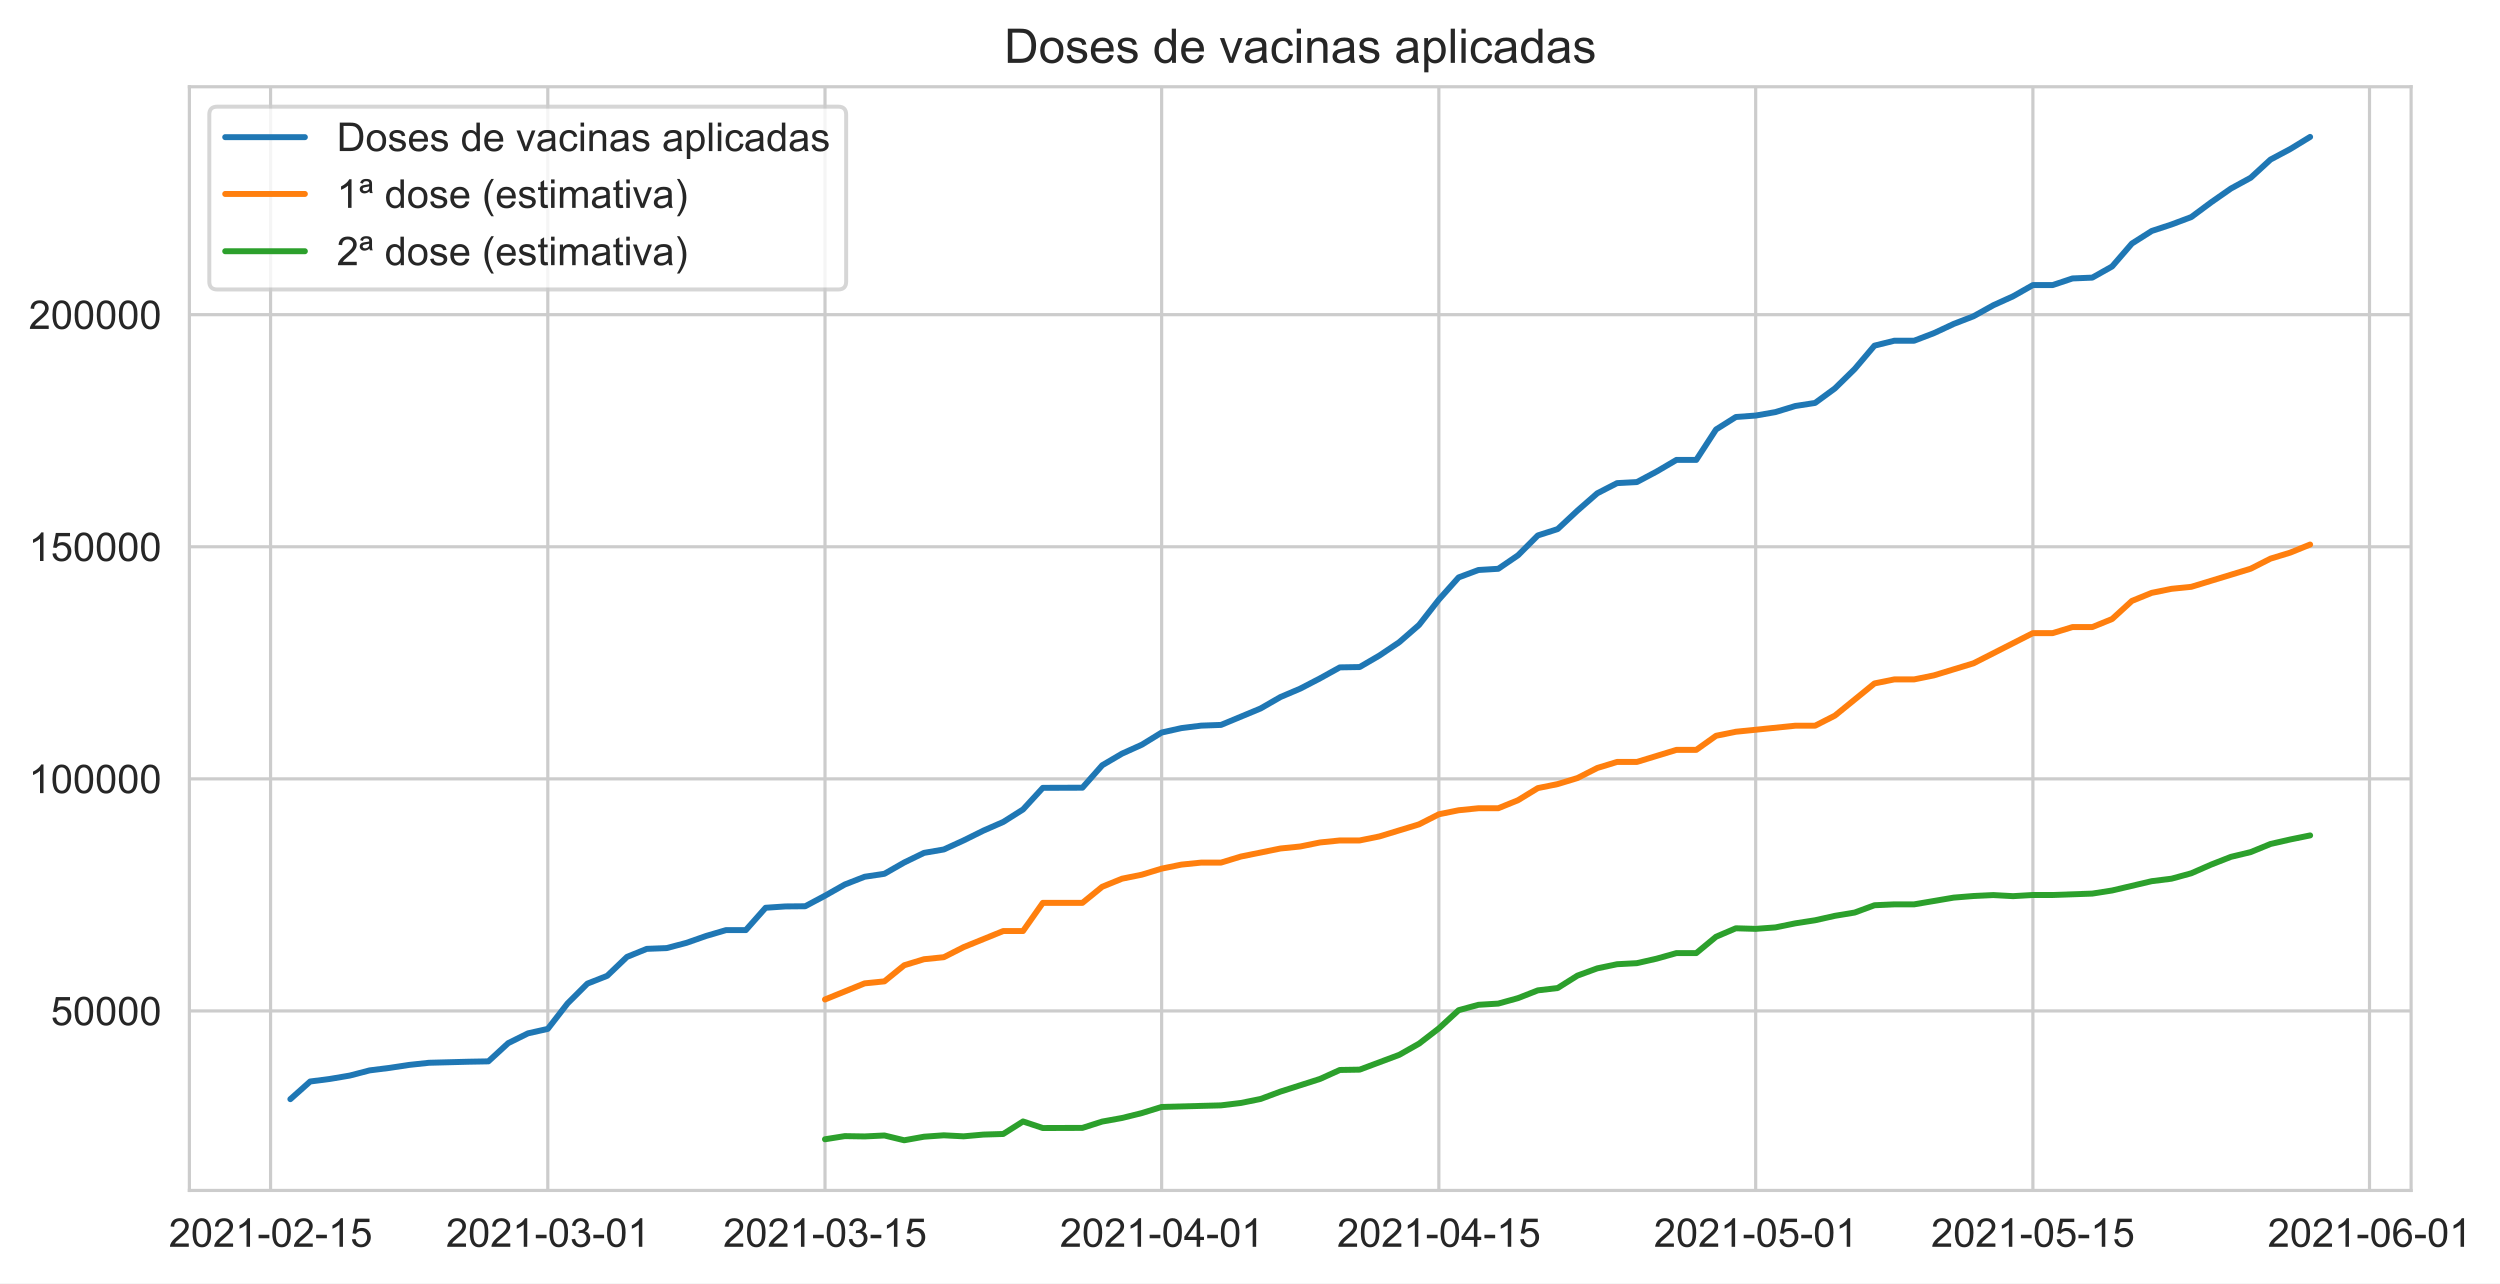
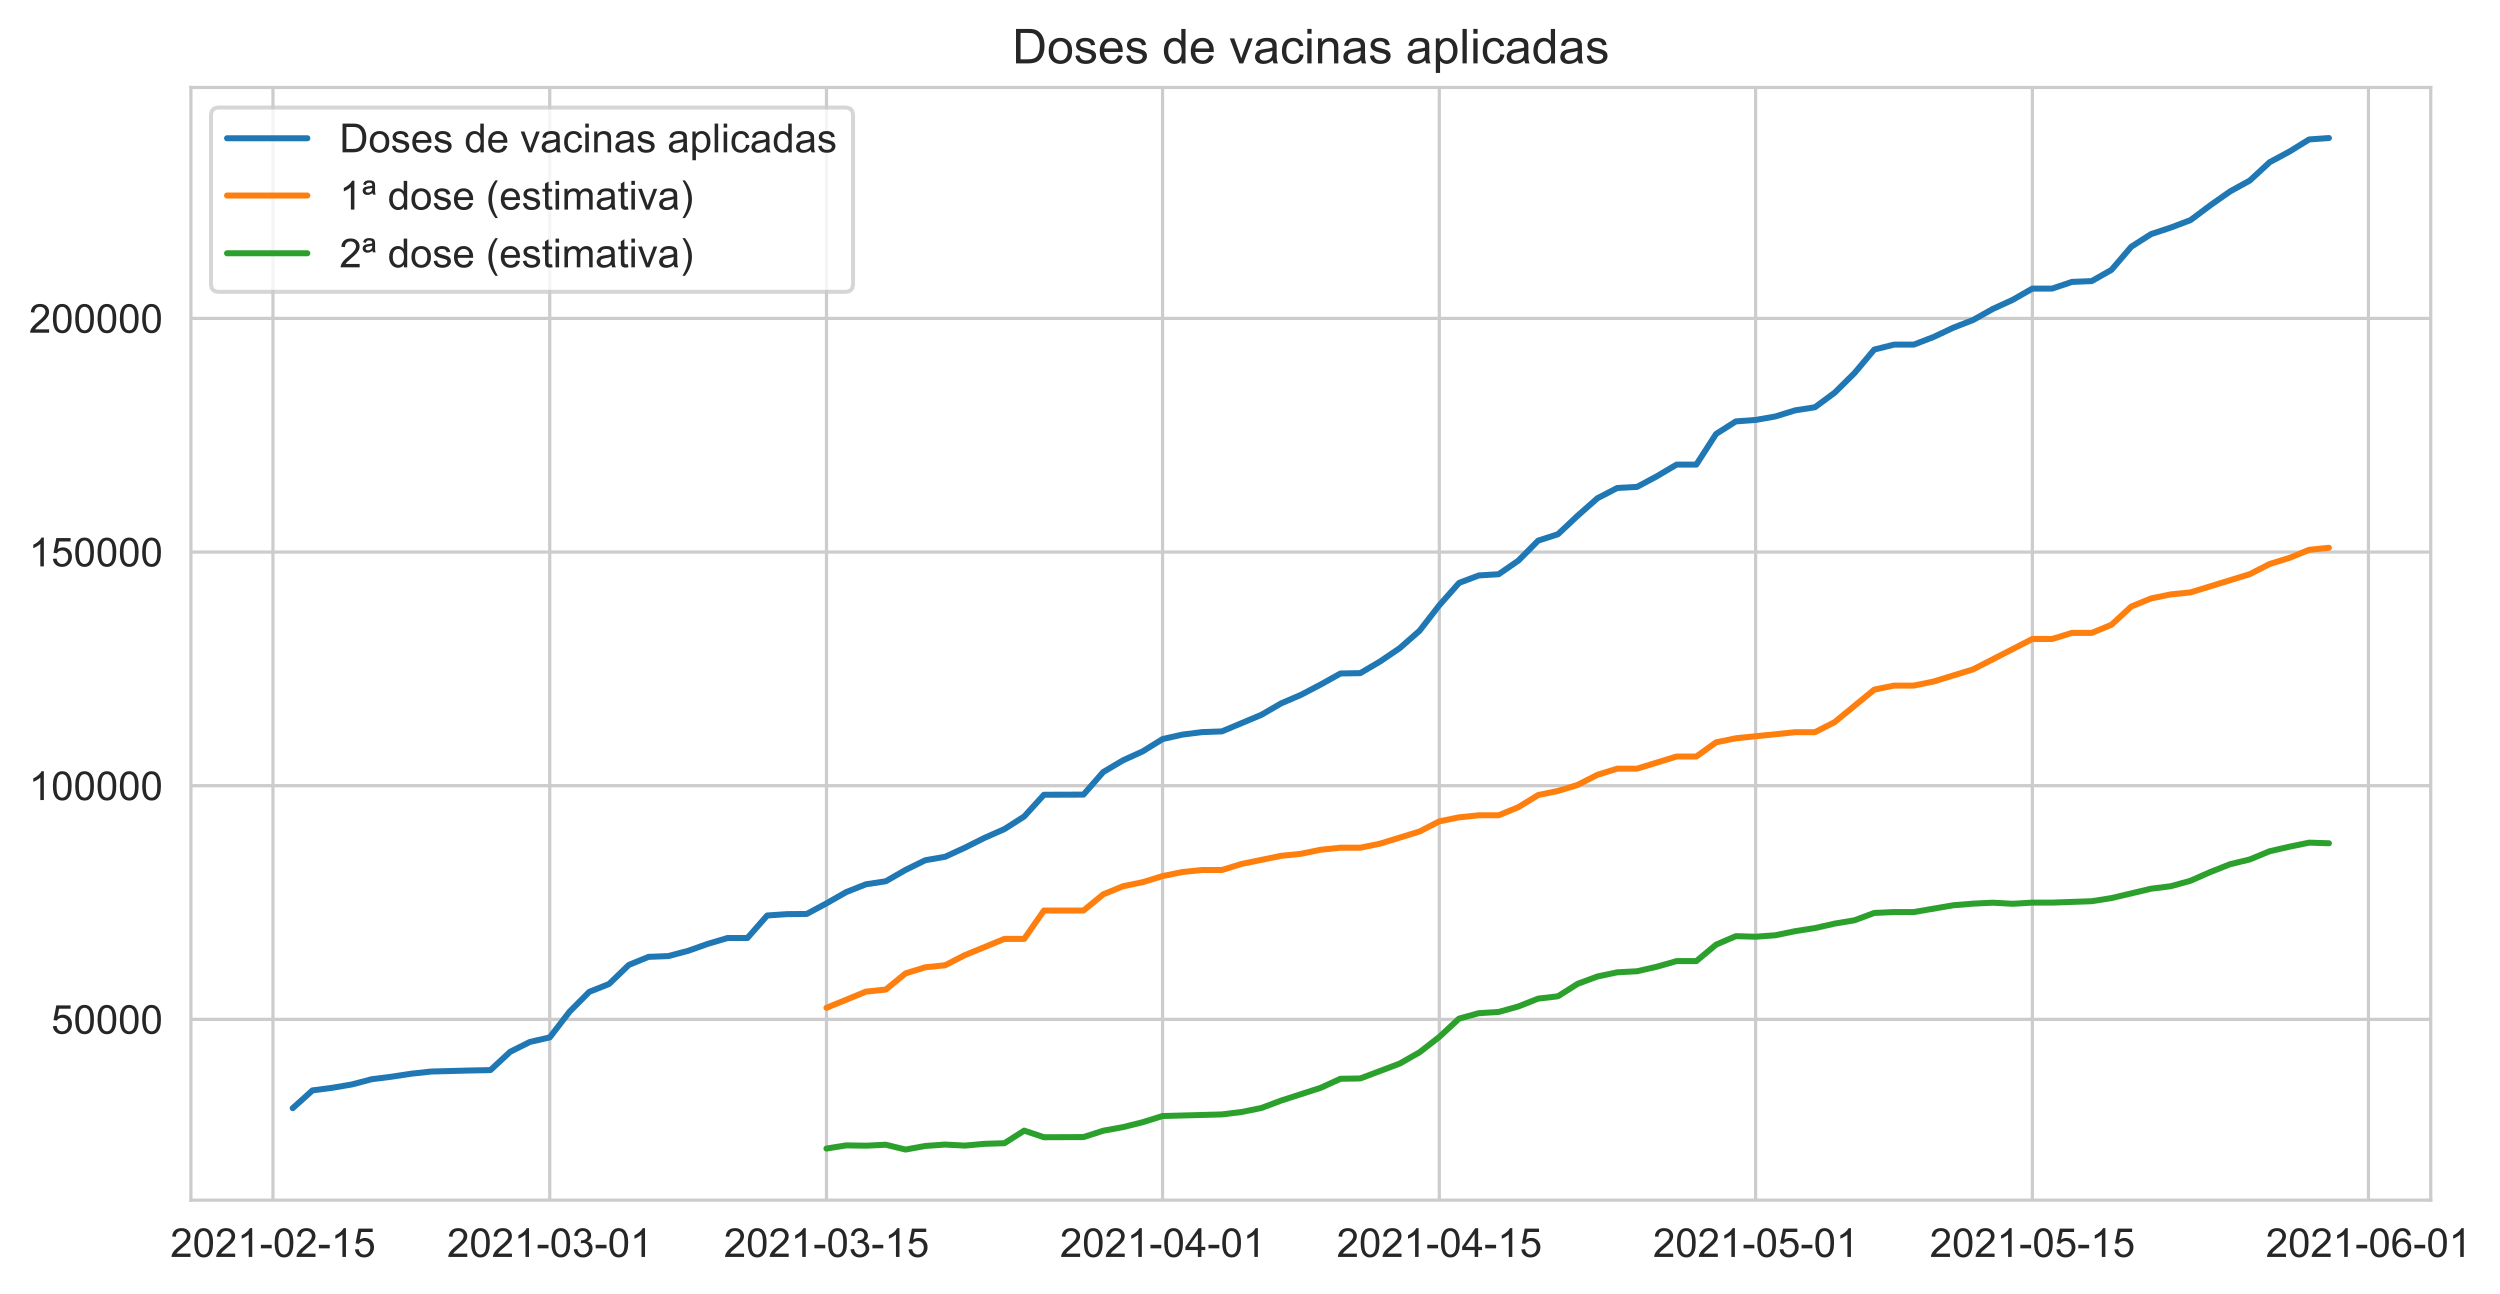
- <svg xmlns="http://www.w3.org/2000/svg" xmlns:xlink="http://www.w3.org/1999/xlink" height="322.335pt" version="1.1" viewBox="0 0 627.895 322.335" width="627.895pt">
+ <svg xmlns="http://www.w3.org/2000/svg" xmlns:xlink="http://www.w3.org/1999/xlink" height="322.335pt" version="1.1" viewBox="0 0 622.825 322.335" width="622.825pt">
  <defs>
    <style type="text/css">*{stroke-linecap:butt;stroke-linejoin:round;}</style>
  </defs>
  <g id="figure_1">
    <g id="patch_1">
-       <path d="M 0 322.335  L 627.895 322.335  L 627.895 0  L 0 0  z " style="fill:#ffffff;" />
+       <path d="M 0 322.335  L 622.825 322.335  L 622.825 0  L 0 0  z " style="fill:#ffffff;" />
    </g>
    <g id="axes_1">
      <g id="patch_2">
        <path d="M 47.566 298.989  L 605.566 298.989  L 605.566 21.789  L 47.566 21.789  z " style="fill:#ffffff;" />
      </g>
      <g id="matplotlib.axis_1">
        <g id="xtick_1">
          <g id="line2d_1">
-             <path clip-path="url(#pc163f2ddba)" d="M 67.956 298.989  L 67.956 21.789  " style="fill:none;stroke:#cccccc;stroke-linecap:round;stroke-width:0.8;" />
+             <path clip-path="url(#pcb6f11e9c2)" d="M 68.004 298.989  L 68.004 21.789  " style="fill:none;stroke:#cccccc;stroke-linecap:round;stroke-width:0.8;" />
          </g>
          <g id="text_1">
-             <g style="fill:#262626;" transform="translate(42.38256 313.1472)scale(0.1 -0.1)">
+             <g style="fill:#262626;" transform="translate(42.43085 313.1472)scale(0.1 -0.1)">
              <defs>
                <path d="M 3222 541  L 3222 0  L 194 0  Q 188 203 259 391  Q 375 700 629 1000  Q 884 1300 1366 1694  Q 2113 2306 2375 2664  Q 2638 3022 2638 3341  Q 2638 3675 2398 3904  Q 2159 4134 1775 4134  Q 1369 4134 1125 3890  Q 881 3647 878 3216  L 300 3275  Q 359 3922 746 4261  Q 1134 4600 1788 4600  Q 2447 4600 2831 4234  Q 3216 3869 3216 3328  Q 3216 3053 3103 2787  Q 2991 2522 2730 2228  Q 2469 1934 1863 1422  Q 1356 997 1212 845  Q 1069 694 975 541  L 3222 541  z " id="ArialMT-32" transform="scale(0.015625)" />
                <path d="M 266 2259  Q 266 3072 433 3567  Q 600 4063 929 4331  Q 1259 4600 1759 4600  Q 2128 4600 2406 4451  Q 2684 4303 2865 4023  Q 3047 3744 3150 3342  Q 3253 2941 3253 2259  Q 3253 1453 3087 958  Q 2922 463 2592 192  Q 2263 -78 1759 -78  Q 1097 -78 719 397  Q 266 969 266 2259  z M 844 2259  Q 844 1131 1108 757  Q 1372 384 1759 384  Q 2147 384 2411 759  Q 2675 1134 2675 2259  Q 2675 3391 2411 3762  Q 2147 4134 1753 4134  Q 1366 4134 1134 3806  Q 844 3388 844 2259  z " id="ArialMT-30" transform="scale(0.015625)" />
                <path d="M 2384 0  L 1822 0  L 1822 3584  Q 1619 3391 1289 3197  Q 959 3003 697 2906  L 697 3450  Q 1169 3672 1522 3987  Q 1875 4303 2022 4600  L 2384 4600  L 2384 0  z " id="ArialMT-31" transform="scale(0.015625)" />
                <path d="M 203 1375  L 203 1941  L 1931 1941  L 1931 1375  L 203 1375  z " id="ArialMT-2d" transform="scale(0.015625)" />
                <path d="M 266 1200  L 856 1250  Q 922 819 1161 601  Q 1400 384 1738 384  Q 2144 384 2425 690  Q 2706 997 2706 1503  Q 2706 1984 2436 2262  Q 2166 2541 1728 2541  Q 1456 2541 1237 2417  Q 1019 2294 894 2097  L 366 2166  L 809 4519  L 3088 4519  L 3088 3981  L 1259 3981  L 1013 2750  Q 1425 3038 1878 3038  Q 2478 3038 2890 2622  Q 3303 2206 3303 1553  Q 3303 931 2941 478  Q 2500 -78 1738 -78  Q 1113 -78 717 272  Q 322 622 266 1200  z " id="ArialMT-35" transform="scale(0.015625)" />
              </defs>
              <use xlink:href="#ArialMT-32" />
              <use x="55.615" xlink:href="#ArialMT-30" />
              <use x="111.23" xlink:href="#ArialMT-32" />
              <use x="166.846" xlink:href="#ArialMT-31" />
              <use x="222.461" xlink:href="#ArialMT-2d" />
              <use x="255.762" xlink:href="#ArialMT-30" />
              <use x="311.377" xlink:href="#ArialMT-32" />
              <use x="366.992" xlink:href="#ArialMT-2d" />
              <use x="400.293" xlink:href="#ArialMT-31" />
              <use x="455.908" xlink:href="#ArialMT-35" />
            </g>
          </g>
        </g>
        <g id="xtick_2">
          <g id="line2d_2">
-             <path clip-path="url(#pc163f2ddba)" d="M 137.582 298.989  L 137.582 21.789  " style="fill:none;stroke:#cccccc;stroke-linecap:round;stroke-width:0.8;" />
+             <path clip-path="url(#pcb6f11e9c2)" d="M 136.954 298.989  L 136.954 21.789  " style="fill:none;stroke:#cccccc;stroke-linecap:round;stroke-width:0.8;" />
          </g>
          <g id="text_2">
-             <g style="fill:#262626;" transform="translate(112.0082 313.1472)scale(0.1 -0.1)">
+             <g style="fill:#262626;" transform="translate(111.3805 313.1472)scale(0.1 -0.1)">
              <defs>
                <path d="M 269 1209  L 831 1284  Q 928 806 1161 595  Q 1394 384 1728 384  Q 2125 384 2398 659  Q 2672 934 2672 1341  Q 2672 1728 2419 1979  Q 2166 2231 1775 2231  Q 1616 2231 1378 2169  L 1441 2663  Q 1497 2656 1531 2656  Q 1891 2656 2178 2843  Q 2466 3031 2466 3422  Q 2466 3731 2256 3934  Q 2047 4138 1716 4138  Q 1388 4138 1169 3931  Q 950 3725 888 3313  L 325 3413  Q 428 3978 793 4289  Q 1159 4600 1703 4600  Q 2078 4600 2393 4439  Q 2709 4278 2876 4000  Q 3044 3722 3044 3409  Q 3044 3113 2884 2869  Q 2725 2625 2413 2481  Q 2819 2388 3044 2092  Q 3269 1797 3269 1353  Q 3269 753 2831 336  Q 2394 -81 1725 -81  Q 1122 -81 723 278  Q 325 638 269 1209  z " id="ArialMT-33" transform="scale(0.015625)" />
              </defs>
              <use xlink:href="#ArialMT-32" />
              <use x="55.615" xlink:href="#ArialMT-30" />
              <use x="111.23" xlink:href="#ArialMT-32" />
              <use x="166.846" xlink:href="#ArialMT-31" />
              <use x="222.461" xlink:href="#ArialMT-2d" />
              <use x="255.762" xlink:href="#ArialMT-30" />
              <use x="311.377" xlink:href="#ArialMT-33" />
              <use x="366.992" xlink:href="#ArialMT-2d" />
              <use x="400.293" xlink:href="#ArialMT-30" />
              <use x="455.908" xlink:href="#ArialMT-31" />
            </g>
          </g>
        </g>
        <g id="xtick_3">
          <g id="line2d_3">
-             <path clip-path="url(#pc163f2ddba)" d="M 207.207 298.989  L 207.207 21.789  " style="fill:none;stroke:#cccccc;stroke-linecap:round;stroke-width:0.8;" />
+             <path clip-path="url(#pcb6f11e9c2)" d="M 205.904 298.989  L 205.904 21.789  " style="fill:none;stroke:#cccccc;stroke-linecap:round;stroke-width:0.8;" />
          </g>
          <g id="text_3">
-             <g style="fill:#262626;" transform="translate(181.6339 313.1472)scale(0.1 -0.1)">
+             <g style="fill:#262626;" transform="translate(180.3302 313.1472)scale(0.1 -0.1)">
              <use xlink:href="#ArialMT-32" />
              <use x="55.615" xlink:href="#ArialMT-30" />
              <use x="111.23" xlink:href="#ArialMT-32" />
              <use x="166.846" xlink:href="#ArialMT-31" />
              <use x="222.461" xlink:href="#ArialMT-2d" />
              <use x="255.762" xlink:href="#ArialMT-30" />
              <use x="311.377" xlink:href="#ArialMT-33" />
              <use x="366.992" xlink:href="#ArialMT-2d" />
              <use x="400.293" xlink:href="#ArialMT-31" />
              <use x="455.908" xlink:href="#ArialMT-35" />
            </g>
          </g>
        </g>
        <g id="xtick_4">
          <g id="line2d_4">
-             <path clip-path="url(#pc163f2ddba)" d="M 291.753 298.989  L 291.753 21.789  " style="fill:none;stroke:#cccccc;stroke-linecap:round;stroke-width:0.8;" />
+             <path clip-path="url(#pcb6f11e9c2)" d="M 289.628 298.989  L 289.628 21.789  " style="fill:none;stroke:#cccccc;stroke-linecap:round;stroke-width:0.8;" />
          </g>
          <g id="text_4">
-             <g style="fill:#262626;" transform="translate(266.1794 313.1472)scale(0.1 -0.1)">
+             <g style="fill:#262626;" transform="translate(264.0549 313.1472)scale(0.1 -0.1)">
              <defs>
                <path d="M 2069 0  L 2069 1097  L 81 1097  L 81 1613  L 2172 4581  L 2631 4581  L 2631 1613  L 3250 1613  L 3250 1097  L 2631 1097  L 2631 0  L 2069 0  z M 2069 1613  L 2069 3678  L 634 1613  L 2069 1613  z " id="ArialMT-34" transform="scale(0.015625)" />
              </defs>
              <use xlink:href="#ArialMT-32" />
              <use x="55.615" xlink:href="#ArialMT-30" />
              <use x="111.23" xlink:href="#ArialMT-32" />
              <use x="166.846" xlink:href="#ArialMT-31" />
              <use x="222.461" xlink:href="#ArialMT-2d" />
              <use x="255.762" xlink:href="#ArialMT-30" />
              <use x="311.377" xlink:href="#ArialMT-34" />
              <use x="366.992" xlink:href="#ArialMT-2d" />
              <use x="400.293" xlink:href="#ArialMT-30" />
              <use x="455.908" xlink:href="#ArialMT-31" />
            </g>
          </g>
        </g>
        <g id="xtick_5">
          <g id="line2d_5">
-             <path clip-path="url(#pc163f2ddba)" d="M 361.378 298.989  L 361.378 21.789  " style="fill:none;stroke:#cccccc;stroke-linecap:round;stroke-width:0.8;" />
+             <path clip-path="url(#pcb6f11e9c2)" d="M 358.578 298.989  L 358.578 21.789  " style="fill:none;stroke:#cccccc;stroke-linecap:round;stroke-width:0.8;" />
          </g>
          <g id="text_5">
-             <g style="fill:#262626;" transform="translate(335.805 313.1472)scale(0.1 -0.1)">
+             <g style="fill:#262626;" transform="translate(333.0045 313.1472)scale(0.1 -0.1)">
              <use xlink:href="#ArialMT-32" />
              <use x="55.615" xlink:href="#ArialMT-30" />
              <use x="111.23" xlink:href="#ArialMT-32" />
              <use x="166.846" xlink:href="#ArialMT-31" />
              <use x="222.461" xlink:href="#ArialMT-2d" />
              <use x="255.762" xlink:href="#ArialMT-30" />
              <use x="311.377" xlink:href="#ArialMT-34" />
              <use x="366.992" xlink:href="#ArialMT-2d" />
              <use x="400.293" xlink:href="#ArialMT-31" />
              <use x="455.908" xlink:href="#ArialMT-35" />
            </g>
          </g>
        </g>
        <g id="xtick_6">
          <g id="line2d_6">
-             <path clip-path="url(#pc163f2ddba)" d="M 440.951 298.989  L 440.951 21.789  " style="fill:none;stroke:#cccccc;stroke-linecap:round;stroke-width:0.8;" />
+             <path clip-path="url(#pcb6f11e9c2)" d="M 437.378 298.989  L 437.378 21.789  " style="fill:none;stroke:#cccccc;stroke-linecap:round;stroke-width:0.8;" />
          </g>
          <g id="text_6">
-             <g style="fill:#262626;" transform="translate(415.3772 313.1472)scale(0.1 -0.1)">
+             <g style="fill:#262626;" transform="translate(411.8042 313.1472)scale(0.1 -0.1)">
              <use xlink:href="#ArialMT-32" />
              <use x="55.615" xlink:href="#ArialMT-30" />
              <use x="111.23" xlink:href="#ArialMT-32" />
              <use x="166.846" xlink:href="#ArialMT-31" />
              <use x="222.461" xlink:href="#ArialMT-2d" />
              <use x="255.762" xlink:href="#ArialMT-30" />
              <use x="311.377" xlink:href="#ArialMT-35" />
              <use x="366.992" xlink:href="#ArialMT-2d" />
              <use x="400.293" xlink:href="#ArialMT-30" />
              <use x="455.908" xlink:href="#ArialMT-31" />
            </g>
          </g>
        </g>
        <g id="xtick_7">
          <g id="line2d_7">
-             <path clip-path="url(#pc163f2ddba)" d="M 510.576 298.989  L 510.576 21.789  " style="fill:none;stroke:#cccccc;stroke-linecap:round;stroke-width:0.8;" />
+             <path clip-path="url(#pcb6f11e9c2)" d="M 506.327 298.989  L 506.327 21.789  " style="fill:none;stroke:#cccccc;stroke-linecap:round;stroke-width:0.8;" />
          </g>
          <g id="text_7">
-             <g style="fill:#262626;" transform="translate(485.0029 313.1472)scale(0.1 -0.1)">
+             <g style="fill:#262626;" transform="translate(480.7539 313.1472)scale(0.1 -0.1)">
              <use xlink:href="#ArialMT-32" />
              <use x="55.615" xlink:href="#ArialMT-30" />
              <use x="111.23" xlink:href="#ArialMT-32" />
              <use x="166.846" xlink:href="#ArialMT-31" />
              <use x="222.461" xlink:href="#ArialMT-2d" />
              <use x="255.762" xlink:href="#ArialMT-30" />
              <use x="311.377" xlink:href="#ArialMT-35" />
              <use x="366.992" xlink:href="#ArialMT-2d" />
              <use x="400.293" xlink:href="#ArialMT-31" />
              <use x="455.908" xlink:href="#ArialMT-35" />
            </g>
          </g>
        </g>
        <g id="xtick_8">
          <g id="line2d_8">
-             <path clip-path="url(#pc163f2ddba)" d="M 595.122 298.989  L 595.122 21.789  " style="fill:none;stroke:#cccccc;stroke-linecap:round;stroke-width:0.8;" />
+             <path clip-path="url(#pcb6f11e9c2)" d="M 590.052 298.989  L 590.052 21.789  " style="fill:none;stroke:#cccccc;stroke-linecap:round;stroke-width:0.8;" />
          </g>
          <g id="text_8">
-             <g style="fill:#262626;" transform="translate(569.5483 313.1472)scale(0.1 -0.1)">
+             <g style="fill:#262626;" transform="translate(564.4785 313.1472)scale(0.1 -0.1)">
              <defs>
                <path d="M 3184 3459  L 2625 3416  Q 2550 3747 2413 3897  Q 2184 4138 1850 4138  Q 1581 4138 1378 3988  Q 1113 3794 959 3422  Q 806 3050 800 2363  Q 1003 2672 1297 2822  Q 1591 2972 1913 2972  Q 2475 2972 2870 2558  Q 3266 2144 3266 1488  Q 3266 1056 3080 686  Q 2894 316 2569 119  Q 2244 -78 1831 -78  Q 1128 -78 684 439  Q 241 956 241 2144  Q 241 3472 731 4075  Q 1159 4600 1884 4600  Q 2425 4600 2770 4297  Q 3116 3994 3184 3459  z M 888 1484  Q 888 1194 1011 928  Q 1134 663 1356 523  Q 1578 384 1822 384  Q 2178 384 2434 671  Q 2691 959 2691 1453  Q 2691 1928 2437 2201  Q 2184 2475 1800 2475  Q 1419 2475 1153 2201  Q 888 1928 888 1484  z " id="ArialMT-36" transform="scale(0.015625)" />
              </defs>
              <use xlink:href="#ArialMT-32" />
              <use x="55.615" xlink:href="#ArialMT-30" />
              <use x="111.23" xlink:href="#ArialMT-32" />
              <use x="166.846" xlink:href="#ArialMT-31" />
              <use x="222.461" xlink:href="#ArialMT-2d" />
              <use x="255.762" xlink:href="#ArialMT-30" />
              <use x="311.377" xlink:href="#ArialMT-36" />
              <use x="366.992" xlink:href="#ArialMT-2d" />
              <use x="400.293" xlink:href="#ArialMT-30" />
              <use x="455.908" xlink:href="#ArialMT-31" />
            </g>
          </g>
        </g>
      </g>
      <g id="matplotlib.axis_2">
        <g id="ytick_1">
          <g id="line2d_9">
-             <path clip-path="url(#pc163f2ddba)" d="M 47.566 253.909  L 605.566 253.909  " style="fill:none;stroke:#cccccc;stroke-linecap:round;stroke-width:0.8;" />
+             <path clip-path="url(#pcb6f11e9c2)" d="M 47.566 253.954  L 605.566 253.954  " style="fill:none;stroke:#cccccc;stroke-linecap:round;stroke-width:0.8;" />
          </g>
          <g id="text_9">
-             <g style="fill:#262626;" transform="translate(12.76094 257.4874)scale(0.1 -0.1)">
+             <g style="fill:#262626;" transform="translate(12.76094 257.5324)scale(0.1 -0.1)">
              <use xlink:href="#ArialMT-35" />
              <use x="55.615" xlink:href="#ArialMT-30" />
              <use x="111.23" xlink:href="#ArialMT-30" />
              <use x="166.846" xlink:href="#ArialMT-30" />
              <use x="222.461" xlink:href="#ArialMT-30" />
            </g>
          </g>
        </g>
        <g id="ytick_2">
          <g id="line2d_10">
-             <path clip-path="url(#pc163f2ddba)" d="M 47.566 195.617  L 605.566 195.617  " style="fill:none;stroke:#cccccc;stroke-linecap:round;stroke-width:0.8;" />
+             <path clip-path="url(#pcb6f11e9c2)" d="M 47.566 195.742  L 605.566 195.742  " style="fill:none;stroke:#cccccc;stroke-linecap:round;stroke-width:0.8;" />
          </g>
          <g id="text_10">
-             <g style="fill:#262626;" transform="translate(7.2 199.1955)scale(0.1 -0.1)">
+             <g style="fill:#262626;" transform="translate(7.2 199.3213)scale(0.1 -0.1)">
              <use xlink:href="#ArialMT-31" />
              <use x="55.615" xlink:href="#ArialMT-30" />
              <use x="111.23" xlink:href="#ArialMT-30" />
              <use x="166.846" xlink:href="#ArialMT-30" />
              <use x="222.461" xlink:href="#ArialMT-30" />
              <use x="278.076" xlink:href="#ArialMT-30" />
            </g>
          </g>
        </g>
        <g id="ytick_3">
          <g id="line2d_11">
-             <path clip-path="url(#pc163f2ddba)" d="M 47.566 137.325  L 605.566 137.325  " style="fill:none;stroke:#cccccc;stroke-linecap:round;stroke-width:0.8;" />
+             <path clip-path="url(#pcb6f11e9c2)" d="M 47.566 137.531  L 605.566 137.531  " style="fill:none;stroke:#cccccc;stroke-linecap:round;stroke-width:0.8;" />
          </g>
          <g id="text_11">
-             <g style="fill:#262626;" transform="translate(7.2 140.9036)scale(0.1 -0.1)">
+             <g style="fill:#262626;" transform="translate(7.2 141.1102)scale(0.1 -0.1)">
              <use xlink:href="#ArialMT-31" />
              <use x="55.615" xlink:href="#ArialMT-35" />
              <use x="111.23" xlink:href="#ArialMT-30" />
              <use x="166.846" xlink:href="#ArialMT-30" />
              <use x="222.461" xlink:href="#ArialMT-30" />
              <use x="278.076" xlink:href="#ArialMT-30" />
            </g>
          </g>
        </g>
        <g id="ytick_4">
          <g id="line2d_12">
-             <path clip-path="url(#pc163f2ddba)" d="M 47.566 79.033  L 605.566 79.033  " style="fill:none;stroke:#cccccc;stroke-linecap:round;stroke-width:0.8;" />
+             <path clip-path="url(#pcb6f11e9c2)" d="M 47.566 79.32  L 605.566 79.32  " style="fill:none;stroke:#cccccc;stroke-linecap:round;stroke-width:0.8;" />
          </g>
          <g id="text_12">
-             <g style="fill:#262626;" transform="translate(7.2 82.61172)scale(0.1 -0.1)">
+             <g style="fill:#262626;" transform="translate(7.2 82.89911)scale(0.1 -0.1)">
              <use xlink:href="#ArialMT-32" />
              <use x="55.615" xlink:href="#ArialMT-30" />
              <use x="111.23" xlink:href="#ArialMT-30" />
              <use x="166.846" xlink:href="#ArialMT-30" />
              <use x="222.461" xlink:href="#ArialMT-30" />
              <use x="278.076" xlink:href="#ArialMT-30" />
            </g>
          </g>
        </g>
      </g>
      <g id="line2d_13">
-         <path clip-path="url(#pc163f2ddba)" d="M 72.929 276.059  L 77.903 271.627  L 82.876 270.981  L 87.849 270.137  L 92.822 268.838  L 97.796 268.215  L 102.769 267.461  L 107.742 266.925  L 117.689 266.66  L 122.662 266.568  L 127.635 261.994  L 132.608 259.533  L 137.582 258.414  L 142.555 252.008  L 147.528 247.043  L 152.501 245.087  L 157.475 240.328  L 162.448 238.313  L 167.421 238.121  L 172.395 236.81  L 177.368 235.066  L 182.341 233.605  L 187.314 233.605  L 192.288 227.994  L 197.261 227.657  L 202.234 227.612  L 207.207 224.962  L 212.181 222.149  L 217.154 220.205  L 222.127 219.459  L 227.1 216.62  L 232.074 214.207  L 237.047 213.35  L 242.02 211.08  L 246.993 208.616  L 251.967 206.443  L 256.94 203.301  L 261.913 197.873  L 271.86 197.836  L 276.833 192.202  L 281.806 189.283  L 286.78 187.04  L 291.753 183.984  L 296.726 182.869  L 301.699 182.248  L 306.673 182.068  L 316.619 177.932  L 321.592 175.071  L 326.566 172.954  L 331.539 170.372  L 336.512 167.618  L 341.485 167.534  L 346.459 164.637  L 351.432 161.289  L 356.405 156.96  L 361.378 150.598  L 366.352 145.019  L 371.325 143.16  L 376.298 142.858  L 381.272 139.459  L 386.245 134.477  L 391.218 132.883  L 396.191 128.245  L 401.165 123.897  L 406.138 121.341  L 411.111 121.076  L 416.084 118.429  L 421.058 115.51  L 426.031 115.51  L 431.004 107.862  L 435.977 104.731  L 440.951 104.37  L 445.924 103.498  L 450.897 101.974  L 455.87 101.201  L 460.844 97.56  L 465.817 92.688  L 470.79 86.812  L 475.763 85.577  L 480.737 85.577  L 485.71 83.676  L 490.683 81.356  L 495.657 79.436  L 500.63 76.671  L 505.603 74.415  L 510.576 71.596  L 515.55 71.596  L 520.523 69.933  L 525.496 69.728  L 530.469 66.926  L 535.443 61.168  L 540.416 58.015  L 545.389 56.379  L 550.362 54.513  L 555.336 50.821  L 560.309 47.356  L 565.282 44.641  L 570.255 40.076  L 575.229 37.425  L 580.202 34.389  L 580.202 34.389  " style="fill:none;stroke:#1f77b4;stroke-linecap:round;stroke-width:1.5;" />
+         <path clip-path="url(#pcb6f11e9c2)" d="M 72.929 276.074  L 77.854 271.647  L 82.779 271.002  L 87.704 270.16  L 92.629 268.863  L 97.554 268.24  L 102.479 267.488  L 107.404 266.952  L 117.254 266.688  L 122.179 266.596  L 127.104 262.027  L 132.029 259.57  L 136.954 258.453  L 141.879 252.056  L 146.804 247.097  L 151.729 245.144  L 156.654 240.392  L 161.579 238.38  L 166.504 238.188  L 171.429 236.879  L 176.354 235.137  L 181.279 233.679  L 186.204 233.679  L 191.129 228.075  L 196.054 227.739  L 200.979 227.693  L 205.904 225.047  L 210.829 222.238  L 215.754 220.297  L 220.679 219.552  L 225.604 216.717  L 230.529 214.307  L 235.454 213.451  L 240.379 211.185  L 245.303 208.723  L 250.228 206.553  L 255.153 203.416  L 260.078 197.995  L 269.928 197.959  L 274.853 192.332  L 279.778 189.417  L 284.703 187.177  L 289.628 184.126  L 294.553 183.013  L 299.478 182.392  L 304.403 182.213  L 314.253 178.082  L 319.178 175.225  L 324.103 173.111  L 329.028 170.532  L 333.953 167.782  L 338.878 167.699  L 343.803 164.806  L 348.728 161.462  L 353.653 157.139  L 358.578 150.786  L 363.503 145.215  L 368.428 143.358  L 373.353 143.057  L 378.278 139.663  L 383.203 134.687  L 388.128 133.096  L 393.053 128.464  L 397.978 124.122  L 402.903 121.57  L 407.828 121.306  L 412.753 118.662  L 417.678 115.746  L 422.603 115.746  L 427.528 108.109  L 432.453 104.983  L 437.378 104.622  L 442.303 103.751  L 447.228 102.23  L 452.153 101.458  L 457.078 97.822  L 462.003 92.957  L 466.927 87.089  L 471.852 85.855  L 476.777 85.855  L 481.702 83.957  L 486.627 81.64  L 491.552 79.723  L 496.477 76.961  L 501.402 74.709  L 506.327 71.894  L 511.252 71.894  L 516.177 70.233  L 521.102 70.029  L 526.027 67.23  L 530.952 61.48  L 535.877 58.332  L 540.802 56.698  L 545.727 54.834  L 550.652 51.147  L 555.577 47.687  L 560.502 44.976  L 565.427 40.418  L 570.352 37.77  L 575.277 34.739  L 580.202 34.389  L 580.202 34.389  " style="fill:none;stroke:#1f77b4;stroke-linecap:round;stroke-width:1.5;" />
      </g>
      <g id="line2d_14">
-         <path clip-path="url(#pc163f2ddba)" d="M 207.207 251.026  L 217.154 246.982  L 222.127 246.476  L 227.1 242.431  L 232.074 240.915  L 237.047 240.409  L 242.02 237.881  L 251.967 233.837  L 256.94 233.837  L 261.913 226.759  L 271.86 226.759  L 276.833 222.714  L 281.806 220.692  L 286.78 219.681  L 291.753 218.164  L 296.726 217.153  L 301.699 216.647  L 306.673 216.647  L 311.646 215.13  L 321.592 213.108  L 326.566 212.603  L 331.539 211.591  L 336.512 211.086  L 341.485 211.086  L 346.459 210.075  L 356.405 207.041  L 361.378 204.513  L 366.352 203.502  L 371.325 202.997  L 376.298 202.997  L 381.272 200.974  L 386.245 197.941  L 391.218 196.93  L 396.191 195.413  L 401.165 192.885  L 406.138 191.369  L 411.111 191.369  L 421.058 188.335  L 426.031 188.335  L 431.004 184.796  L 435.977 183.785  L 450.897 182.268  L 455.87 182.268  L 460.844 179.74  L 470.79 171.651  L 475.763 170.64  L 480.737 170.64  L 485.71 169.629  L 495.657 166.595  L 510.576 159.012  L 515.55 159.012  L 520.523 157.495  L 525.496 157.495  L 530.469 155.473  L 535.443 150.923  L 540.416 148.9  L 545.389 147.889  L 550.362 147.384  L 565.282 142.834  L 570.255 140.306  L 575.229 138.789  L 580.202 136.767  L 580.202 136.767  " style="fill:none;stroke:#ff7f0e;stroke-linecap:round;stroke-width:1.5;" />
+         <path clip-path="url(#pcb6f11e9c2)" d="M 205.904 251.075  L 215.754 247.036  L 220.679 246.531  L 225.604 242.492  L 230.529 240.978  L 235.454 240.473  L 240.379 237.948  L 250.228 233.909  L 255.153 233.909  L 260.078 226.841  L 269.928 226.841  L 274.853 222.802  L 279.778 220.783  L 284.703 219.773  L 289.628 218.258  L 294.553 217.249  L 299.478 216.744  L 304.403 216.744  L 309.328 215.229  L 319.178 213.21  L 324.103 212.705  L 329.028 211.695  L 333.953 211.19  L 338.878 211.19  L 343.803 210.181  L 353.653 207.151  L 358.578 204.627  L 363.503 203.617  L 368.428 203.112  L 373.353 203.112  L 378.278 201.093  L 383.203 198.064  L 388.128 197.054  L 393.053 195.539  L 397.978 193.015  L 402.903 191.5  L 407.828 191.5  L 417.678 188.471  L 422.603 188.471  L 427.528 184.937  L 432.453 183.927  L 447.228 182.413  L 452.153 182.413  L 457.078 179.888  L 466.927 171.81  L 471.852 170.8  L 476.777 170.8  L 481.702 169.791  L 491.552 166.762  L 506.327 159.188  L 511.252 159.188  L 516.177 157.674  L 521.102 157.674  L 526.027 155.654  L 530.952 151.11  L 535.877 149.091  L 540.802 148.081  L 545.727 147.576  L 560.502 143.033  L 565.427 140.508  L 570.352 138.994  L 575.277 136.974  L 580.202 136.469  L 580.202 136.469  " style="fill:none;stroke:#ff7f0e;stroke-linecap:round;stroke-width:1.5;" />
      </g>
      <g id="line2d_15">
-         <path clip-path="url(#pc163f2ddba)" d="M 207.207 286.136  L 212.181 285.345  L 217.154 285.424  L 222.127 285.184  L 227.1 286.389  L 232.074 285.493  L 237.047 285.141  L 242.02 285.399  L 246.993 284.957  L 251.967 284.806  L 256.94 281.664  L 261.913 283.314  L 271.86 283.278  L 276.833 281.688  L 281.806 280.791  L 286.78 279.559  L 291.753 278.02  L 306.673 277.622  L 311.646 277.018  L 316.619 276.013  L 321.592 274.163  L 331.539 270.981  L 336.512 268.732  L 341.485 268.648  L 351.432 264.931  L 356.405 262.119  L 361.378 258.285  L 366.352 253.717  L 371.325 252.363  L 376.298 252.061  L 381.272 250.685  L 386.245 248.736  L 391.218 248.153  L 396.191 245.032  L 401.165 243.212  L 406.138 242.173  L 411.111 241.908  L 416.084 240.777  L 421.058 239.375  L 426.031 239.375  L 431.004 235.266  L 435.977 233.147  L 440.951 233.291  L 445.924 232.925  L 450.897 231.906  L 455.87 231.133  L 460.844 230.02  L 465.817 229.193  L 470.79 227.362  L 475.763 227.137  L 480.737 227.137  L 490.683 225.445  L 495.657 225.041  L 500.63 224.804  L 505.603 225.076  L 510.576 224.784  L 515.55 224.784  L 525.496 224.433  L 530.469 223.653  L 540.416 221.315  L 545.389 220.691  L 550.362 219.33  L 555.336 217.154  L 560.309 215.206  L 565.282 214.007  L 570.255 211.971  L 575.229 210.837  L 580.202 209.823  L 580.202 209.823  " style="fill:none;stroke:#2ca02c;stroke-linecap:round;stroke-width:1.5;" />
+         <path clip-path="url(#pcb6f11e9c2)" d="M 205.904 286.137  L 210.829 285.347  L 215.754 285.426  L 220.679 285.185  L 225.604 286.389  L 230.529 285.494  L 235.454 285.143  L 240.379 285.401  L 245.303 284.959  L 250.228 284.809  L 255.153 281.671  L 260.078 283.319  L 269.928 283.282  L 274.853 281.695  L 279.778 280.799  L 284.703 279.569  L 289.628 278.032  L 304.403 277.634  L 309.328 277.031  L 314.253 276.027  L 319.178 274.18  L 329.028 271.002  L 333.953 268.757  L 338.878 268.673  L 348.728 264.961  L 353.653 262.153  L 358.578 258.324  L 363.503 253.763  L 368.428 252.411  L 373.353 252.109  L 378.278 250.735  L 383.203 248.788  L 388.128 248.206  L 393.053 245.09  L 397.978 243.272  L 402.903 242.234  L 407.828 241.97  L 412.753 240.841  L 417.678 239.44  L 422.603 239.44  L 427.528 235.337  L 432.453 233.221  L 437.378 233.365  L 442.303 232.999  L 447.228 231.982  L 452.153 231.21  L 457.078 230.098  L 462.003 229.272  L 466.927 227.443  L 471.852 227.219  L 476.777 227.219  L 486.627 225.529  L 491.552 225.126  L 496.477 224.889  L 501.402 225.161  L 506.327 224.87  L 511.252 224.87  L 521.102 224.519  L 526.027 223.74  L 535.877 221.405  L 540.802 220.782  L 545.727 219.423  L 550.652 217.25  L 555.577 215.305  L 560.502 214.108  L 565.427 212.074  L 570.352 210.941  L 575.277 209.929  L 580.202 210.085  L 580.202 210.085  " style="fill:none;stroke:#2ca02c;stroke-linecap:round;stroke-width:1.5;" />
      </g>
      <g id="patch_3">
        <path d="M 47.566 298.989  L 47.566 21.789  " style="fill:none;stroke:#cccccc;stroke-linecap:square;stroke-linejoin:miter;stroke-width:0.8;" />
      </g>
      <g id="patch_4">
        <path d="M 605.566 298.989  L 605.566 21.789  " style="fill:none;stroke:#cccccc;stroke-linecap:square;stroke-linejoin:miter;stroke-width:0.8;" />
      </g>
      <g id="patch_5">
        <path d="M 47.566 298.989  L 605.566 298.989  " style="fill:none;stroke:#cccccc;stroke-linecap:square;stroke-linejoin:miter;stroke-width:0.8;" />
      </g>
      <g id="patch_6">
        <path d="M 47.566 21.789  L 605.566 21.789  " style="fill:none;stroke:#cccccc;stroke-linecap:square;stroke-linejoin:miter;stroke-width:0.8;" />
      </g>
      <g id="text_13">
        <g style="fill:#262626;" transform="translate(252.1937 15.78937)scale(0.12 -0.12)">
          <defs>
            <path d="M 494 0  L 494 4581  L 2072 4581  Q 2606 4581 2888 4516  Q 3281 4425 3559 4188  Q 3922 3881 4101 3404  Q 4281 2928 4281 2316  Q 4281 1794 4159 1391  Q 4038 988 3847 723  Q 3656 459 3429 307  Q 3203 156 2883 78  Q 2563 0 2147 0  L 494 0  z M 1100 541  L 2078 541  Q 2531 541 2789 625  Q 3047 709 3200 863  Q 3416 1078 3536 1442  Q 3656 1806 3656 2325  Q 3656 3044 3420 3430  Q 3184 3816 2847 3947  Q 2603 4041 2063 4041  L 1100 4041  L 1100 541  z " id="ArialMT-44" transform="scale(0.015625)" />
            <path d="M 213 1659  Q 213 2581 725 3025  Q 1153 3394 1769 3394  Q 2453 3394 2887 2945  Q 3322 2497 3322 1706  Q 3322 1066 3130 698  Q 2938 331 2570 128  Q 2203 -75 1769 -75  Q 1072 -75 642 372  Q 213 819 213 1659  z M 791 1659  Q 791 1022 1069 705  Q 1347 388 1769 388  Q 2188 388 2466 706  Q 2744 1025 2744 1678  Q 2744 2294 2464 2611  Q 2184 2928 1769 2928  Q 1347 2928 1069 2612  Q 791 2297 791 1659  z " id="ArialMT-6f" transform="scale(0.015625)" />
            <path d="M 197 991  L 753 1078  Q 800 744 1014 566  Q 1228 388 1613 388  Q 2000 388 2187 545  Q 2375 703 2375 916  Q 2375 1106 2209 1216  Q 2094 1291 1634 1406  Q 1016 1563 777 1677  Q 538 1791 414 1992  Q 291 2194 291 2438  Q 291 2659 392 2848  Q 494 3038 669 3163  Q 800 3259 1026 3326  Q 1253 3394 1513 3394  Q 1903 3394 2198 3281  Q 2494 3169 2634 2976  Q 2775 2784 2828 2463  L 2278 2388  Q 2241 2644 2061 2787  Q 1881 2931 1553 2931  Q 1166 2931 1000 2803  Q 834 2675 834 2503  Q 834 2394 903 2306  Q 972 2216 1119 2156  Q 1203 2125 1616 2013  Q 2213 1853 2448 1751  Q 2684 1650 2818 1456  Q 2953 1263 2953 975  Q 2953 694 2789 445  Q 2625 197 2315 61  Q 2006 -75 1616 -75  Q 969 -75 630 194  Q 291 463 197 991  z " id="ArialMT-73" transform="scale(0.015625)" />
            <path d="M 2694 1069  L 3275 997  Q 3138 488 2766 206  Q 2394 -75 1816 -75  Q 1088 -75 661 373  Q 234 822 234 1631  Q 234 2469 665 2931  Q 1097 3394 1784 3394  Q 2450 3394 2872 2941  Q 3294 2488 3294 1666  Q 3294 1616 3291 1516  L 816 1516  Q 847 969 1125 678  Q 1403 388 1819 388  Q 2128 388 2347 550  Q 2566 713 2694 1069  z M 847 1978  L 2700 1978  Q 2663 2397 2488 2606  Q 2219 2931 1791 2931  Q 1403 2931 1139 2672  Q 875 2413 847 1978  z " id="ArialMT-65" transform="scale(0.015625)" />
            <path id="ArialMT-20" transform="scale(0.015625)" />
            <path d="M 2575 0  L 2575 419  Q 2259 -75 1647 -75  Q 1250 -75 917 144  Q 584 363 401 755  Q 219 1147 219 1656  Q 219 2153 384 2558  Q 550 2963 881 3178  Q 1213 3394 1622 3394  Q 1922 3394 2156 3267  Q 2391 3141 2538 2938  L 2538 4581  L 3097 4581  L 3097 0  L 2575 0  z M 797 1656  Q 797 1019 1065 703  Q 1334 388 1700 388  Q 2069 388 2326 689  Q 2584 991 2584 1609  Q 2584 2291 2321 2609  Q 2059 2928 1675 2928  Q 1300 2928 1048 2622  Q 797 2316 797 1656  z " id="ArialMT-64" transform="scale(0.015625)" />
            <path d="M 1344 0  L 81 3319  L 675 3319  L 1388 1331  Q 1503 1009 1600 663  Q 1675 925 1809 1294  L 2547 3319  L 3125 3319  L 1869 0  L 1344 0  z " id="ArialMT-76" transform="scale(0.015625)" />
            <path d="M 2588 409  Q 2275 144 1986 34  Q 1697 -75 1366 -75  Q 819 -75 525 192  Q 231 459 231 875  Q 231 1119 342 1320  Q 453 1522 633 1644  Q 813 1766 1038 1828  Q 1203 1872 1538 1913  Q 2219 1994 2541 2106  Q 2544 2222 2544 2253  Q 2544 2597 2384 2738  Q 2169 2928 1744 2928  Q 1347 2928 1158 2789  Q 969 2650 878 2297  L 328 2372  Q 403 2725 575 2942  Q 747 3159 1072 3276  Q 1397 3394 1825 3394  Q 2250 3394 2515 3294  Q 2781 3194 2906 3042  Q 3031 2891 3081 2659  Q 3109 2516 3109 2141  L 3109 1391  Q 3109 606 3145 398  Q 3181 191 3288 0  L 2700 0  Q 2613 175 2588 409  z M 2541 1666  Q 2234 1541 1622 1453  Q 1275 1403 1131 1340  Q 988 1278 909 1158  Q 831 1038 831 891  Q 831 666 1001 516  Q 1172 366 1500 366  Q 1825 366 2078 508  Q 2331 650 2450 897  Q 2541 1088 2541 1459  L 2541 1666  z " id="ArialMT-61" transform="scale(0.015625)" />
            <path d="M 2588 1216  L 3141 1144  Q 3050 572 2676 248  Q 2303 -75 1759 -75  Q 1078 -75 664 370  Q 250 816 250 1647  Q 250 2184 428 2587  Q 606 2991 970 3192  Q 1334 3394 1763 3394  Q 2303 3394 2647 3120  Q 2991 2847 3088 2344  L 2541 2259  Q 2463 2594 2264 2762  Q 2066 2931 1784 2931  Q 1359 2931 1093 2626  Q 828 2322 828 1663  Q 828 994 1084 691  Q 1341 388 1753 388  Q 2084 388 2306 591  Q 2528 794 2588 1216  z " id="ArialMT-63" transform="scale(0.015625)" />
            <path d="M 425 3934  L 425 4581  L 988 4581  L 988 3934  L 425 3934  z M 425 0  L 425 3319  L 988 3319  L 988 0  L 425 0  z " id="ArialMT-69" transform="scale(0.015625)" />
            <path d="M 422 0  L 422 3319  L 928 3319  L 928 2847  Q 1294 3394 1984 3394  Q 2284 3394 2536 3286  Q 2788 3178 2913 3003  Q 3038 2828 3088 2588  Q 3119 2431 3119 2041  L 3119 0  L 2556 0  L 2556 2019  Q 2556 2363 2490 2533  Q 2425 2703 2258 2804  Q 2091 2906 1866 2906  Q 1506 2906 1245 2678  Q 984 2450 984 1813  L 984 0  L 422 0  z " id="ArialMT-6e" transform="scale(0.015625)" />
            <path d="M 422 -1272  L 422 3319  L 934 3319  L 934 2888  Q 1116 3141 1344 3267  Q 1572 3394 1897 3394  Q 2322 3394 2647 3175  Q 2972 2956 3137 2557  Q 3303 2159 3303 1684  Q 3303 1175 3120 767  Q 2938 359 2589 142  Q 2241 -75 1856 -75  Q 1575 -75 1351 44  Q 1128 163 984 344  L 984 -1272  L 422 -1272  z M 931 1641  Q 931 1000 1190 694  Q 1450 388 1819 388  Q 2194 388 2461 705  Q 2728 1022 2728 1688  Q 2728 2322 2467 2637  Q 2206 2953 1844 2953  Q 1484 2953 1207 2617  Q 931 2281 931 1641  z " id="ArialMT-70" transform="scale(0.015625)" />
            <path d="M 409 0  L 409 4581  L 972 4581  L 972 0  L 409 0  z " id="ArialMT-6c" transform="scale(0.015625)" />
          </defs>
          <use xlink:href="#ArialMT-44" />
          <use x="72.217" xlink:href="#ArialMT-6f" />
          <use x="127.832" xlink:href="#ArialMT-73" />
          <use x="177.832" xlink:href="#ArialMT-65" />
          <use x="233.447" xlink:href="#ArialMT-73" />
          <use x="283.447" xlink:href="#ArialMT-20" />
          <use x="311.23" xlink:href="#ArialMT-64" />
          <use x="366.846" xlink:href="#ArialMT-65" />
          <use x="422.461" xlink:href="#ArialMT-20" />
          <use x="450.244" xlink:href="#ArialMT-76" />
          <use x="500.244" xlink:href="#ArialMT-61" />
          <use x="555.859" xlink:href="#ArialMT-63" />
          <use x="605.859" xlink:href="#ArialMT-69" />
          <use x="628.076" xlink:href="#ArialMT-6e" />
          <use x="683.691" xlink:href="#ArialMT-61" />
          <use x="739.307" xlink:href="#ArialMT-73" />
          <use x="789.307" xlink:href="#ArialMT-20" />
          <use x="817.09" xlink:href="#ArialMT-61" />
          <use x="872.705" xlink:href="#ArialMT-70" />
          <use x="928.32" xlink:href="#ArialMT-6c" />
          <use x="950.537" xlink:href="#ArialMT-69" />
          <use x="972.754" xlink:href="#ArialMT-63" />
          <use x="1022.754" xlink:href="#ArialMT-61" />
          <use x="1078.369" xlink:href="#ArialMT-64" />
          <use x="1133.984" xlink:href="#ArialMT-61" />
          <use x="1189.6" xlink:href="#ArialMT-73" />
        </g>
      </g>
      <g id="legend_1">
        <g id="patch_7">
          <path d="M 54.566 72.703  L 210.519 72.703  Q 212.519 72.703 212.519 70.703  L 212.519 28.789  Q 212.519 26.789 210.519 26.789  L 54.566 26.789  Q 52.566 26.789 52.566 28.789  L 52.566 70.703  Q 52.566 72.703 54.566 72.703  z " style="fill:#ffffff;opacity:0.8;stroke:#cccccc;stroke-linejoin:miter;" />
        </g>
        <g id="line2d_16">
          <path d="M 56.566 34.447  L 76.566 34.447  " style="fill:none;stroke:#1f77b4;stroke-linecap:round;stroke-width:1.5;" />
        </g>
        <g id="line2d_17" />
        <g id="text_14">
          <g style="fill:#262626;" transform="translate(84.56562 37.94719)scale(0.1 -0.1)">
            <use xlink:href="#ArialMT-44" />
            <use x="72.217" xlink:href="#ArialMT-6f" />
            <use x="127.832" xlink:href="#ArialMT-73" />
            <use x="177.832" xlink:href="#ArialMT-65" />
            <use x="233.447" xlink:href="#ArialMT-73" />
            <use x="283.447" xlink:href="#ArialMT-20" />
            <use x="311.23" xlink:href="#ArialMT-64" />
            <use x="366.846" xlink:href="#ArialMT-65" />
            <use x="422.461" xlink:href="#ArialMT-20" />
            <use x="450.244" xlink:href="#ArialMT-76" />
            <use x="500.244" xlink:href="#ArialMT-61" />
            <use x="555.859" xlink:href="#ArialMT-63" />
            <use x="605.859" xlink:href="#ArialMT-69" />
            <use x="628.076" xlink:href="#ArialMT-6e" />
            <use x="683.691" xlink:href="#ArialMT-61" />
            <use x="739.307" xlink:href="#ArialMT-73" />
            <use x="789.307" xlink:href="#ArialMT-20" />
            <use x="817.09" xlink:href="#ArialMT-61" />
            <use x="872.705" xlink:href="#ArialMT-70" />
            <use x="928.32" xlink:href="#ArialMT-6c" />
            <use x="950.537" xlink:href="#ArialMT-69" />
            <use x="972.754" xlink:href="#ArialMT-63" />
            <use x="1022.754" xlink:href="#ArialMT-61" />
            <use x="1078.369" xlink:href="#ArialMT-64" />
            <use x="1133.984" xlink:href="#ArialMT-61" />
            <use x="1189.6" xlink:href="#ArialMT-73" />
          </g>
        </g>
        <g id="line2d_18">
          <path d="M 56.566 48.714  L 76.566 48.714  " style="fill:none;stroke:#ff7f0e;stroke-linecap:round;stroke-width:1.5;" />
        </g>
        <g id="line2d_19" />
        <g id="text_15">
          <g style="fill:#262626;" transform="translate(84.56562 52.21437)scale(0.1 -0.1)">
            <defs>
              <path d="M 1713 2666  Q 1331 2331 913 2331  Q 559 2331 353 2523  Q 147 2716 147 3016  Q 147 3166 197 3278  Q 247 3391 345 3478  Q 444 3566 600 3619  Q 709 3653 909 3684  L 1369 3753  Q 1594 3797 1669 3816  Q 1666 4034 1625 4109  Q 1584 4184 1473 4239  Q 1363 4294 1178 4294  Q 931 4294 809 4192  Q 688 4091 659 3903  L 231 4009  Q 269 4288 506 4473  Q 744 4659 1184 4659  Q 1697 4659 1909 4469  Q 2119 4275 2119 3903  L 2119 3153  L 2116 2963  Q 2116 2544 2244 2388  L 1781 2388  Q 1719 2513 1713 2666  z M 1666 3450  Q 1500 3406 1066 3338  Q 784 3294 700 3216  Q 613 3134 613 3016  Q 613 2888 719 2797  Q 825 2706 1019 2706  Q 1247 2706 1415 2828  Q 1584 2950 1641 3128  Q 1663 3191 1666 3450  z " id="ArialMT-aa" transform="scale(0.015625)" />
              <path d="M 1497 -1347  Q 1031 -759 709 28  Q 388 816 388 1659  Q 388 2403 628 3084  Q 909 3875 1497 4659  L 1900 4659  Q 1522 4009 1400 3731  Q 1209 3300 1100 2831  Q 966 2247 966 1656  Q 966 153 1900 -1347  L 1497 -1347  z " id="ArialMT-28" transform="scale(0.015625)" />
              <path d="M 1650 503  L 1731 6  Q 1494 -44 1306 -44  Q 1000 -44 831 53  Q 663 150 594 308  Q 525 466 525 972  L 525 2881  L 113 2881  L 113 3319  L 525 3319  L 525 4141  L 1084 4478  L 1084 3319  L 1650 3319  L 1650 2881  L 1084 2881  L 1084 941  Q 1084 700 1114 631  Q 1144 563 1211 522  Q 1278 481 1403 481  Q 1497 481 1650 503  z " id="ArialMT-74" transform="scale(0.015625)" />
              <path d="M 422 0  L 422 3319  L 925 3319  L 925 2853  Q 1081 3097 1340 3245  Q 1600 3394 1931 3394  Q 2300 3394 2536 3241  Q 2772 3088 2869 2813  Q 3263 3394 3894 3394  Q 4388 3394 4653 3120  Q 4919 2847 4919 2278  L 4919 0  L 4359 0  L 4359 2091  Q 4359 2428 4304 2576  Q 4250 2725 4106 2815  Q 3963 2906 3769 2906  Q 3419 2906 3187 2673  Q 2956 2441 2956 1928  L 2956 0  L 2394 0  L 2394 2156  Q 2394 2531 2256 2718  Q 2119 2906 1806 2906  Q 1569 2906 1367 2781  Q 1166 2656 1075 2415  Q 984 2175 984 1722  L 984 0  L 422 0  z " id="ArialMT-6d" transform="scale(0.015625)" />
              <path d="M 791 -1347  L 388 -1347  Q 1322 153 1322 1656  Q 1322 2244 1188 2822  Q 1081 3291 891 3722  Q 769 4003 388 4659  L 791 4659  Q 1378 3875 1659 3084  Q 1900 2403 1900 1659  Q 1900 816 1576 28  Q 1253 -759 791 -1347  z " id="ArialMT-29" transform="scale(0.015625)" />
            </defs>
            <use xlink:href="#ArialMT-31" />
            <use x="55.615" xlink:href="#ArialMT-aa" />
            <use x="92.627" xlink:href="#ArialMT-20" />
            <use x="120.41" xlink:href="#ArialMT-64" />
            <use x="176.025" xlink:href="#ArialMT-6f" />
            <use x="231.641" xlink:href="#ArialMT-73" />
            <use x="281.641" xlink:href="#ArialMT-65" />
            <use x="337.256" xlink:href="#ArialMT-20" />
            <use x="365.039" xlink:href="#ArialMT-28" />
            <use x="398.34" xlink:href="#ArialMT-65" />
            <use x="453.955" xlink:href="#ArialMT-73" />
            <use x="503.955" xlink:href="#ArialMT-74" />
            <use x="531.738" xlink:href="#ArialMT-69" />
            <use x="553.955" xlink:href="#ArialMT-6d" />
            <use x="637.256" xlink:href="#ArialMT-61" />
            <use x="692.871" xlink:href="#ArialMT-74" />
            <use x="720.654" xlink:href="#ArialMT-69" />
            <use x="742.871" xlink:href="#ArialMT-76" />
            <use x="792.871" xlink:href="#ArialMT-61" />
            <use x="848.486" xlink:href="#ArialMT-29" />
          </g>
        </g>
        <g id="line2d_20">
          <path d="M 56.566 63.099  L 76.566 63.099  " style="fill:none;stroke:#2ca02c;stroke-linecap:round;stroke-width:1.5;" />
        </g>
        <g id="line2d_21" />
        <g id="text_16">
          <g style="fill:#262626;" transform="translate(84.56562 66.59875)scale(0.1 -0.1)">
            <use xlink:href="#ArialMT-32" />
            <use x="55.615" xlink:href="#ArialMT-aa" />
            <use x="92.627" xlink:href="#ArialMT-20" />
            <use x="120.41" xlink:href="#ArialMT-64" />
            <use x="176.025" xlink:href="#ArialMT-6f" />
            <use x="231.641" xlink:href="#ArialMT-73" />
            <use x="281.641" xlink:href="#ArialMT-65" />
            <use x="337.256" xlink:href="#ArialMT-20" />
            <use x="365.039" xlink:href="#ArialMT-28" />
            <use x="398.34" xlink:href="#ArialMT-65" />
            <use x="453.955" xlink:href="#ArialMT-73" />
            <use x="503.955" xlink:href="#ArialMT-74" />
            <use x="531.738" xlink:href="#ArialMT-69" />
            <use x="553.955" xlink:href="#ArialMT-6d" />
            <use x="637.256" xlink:href="#ArialMT-61" />
            <use x="692.871" xlink:href="#ArialMT-74" />
            <use x="720.654" xlink:href="#ArialMT-69" />
            <use x="742.871" xlink:href="#ArialMT-76" />
            <use x="792.871" xlink:href="#ArialMT-61" />
            <use x="848.486" xlink:href="#ArialMT-29" />
          </g>
        </g>
      </g>
    </g>
  </g>
  <defs>
-     <clipPath id="pc163f2ddba">
+     <clipPath id="pcb6f11e9c2">
      <rect height="277.2" width="558" x="47.566" y="21.789" />
    </clipPath>
  </defs>
</svg>
